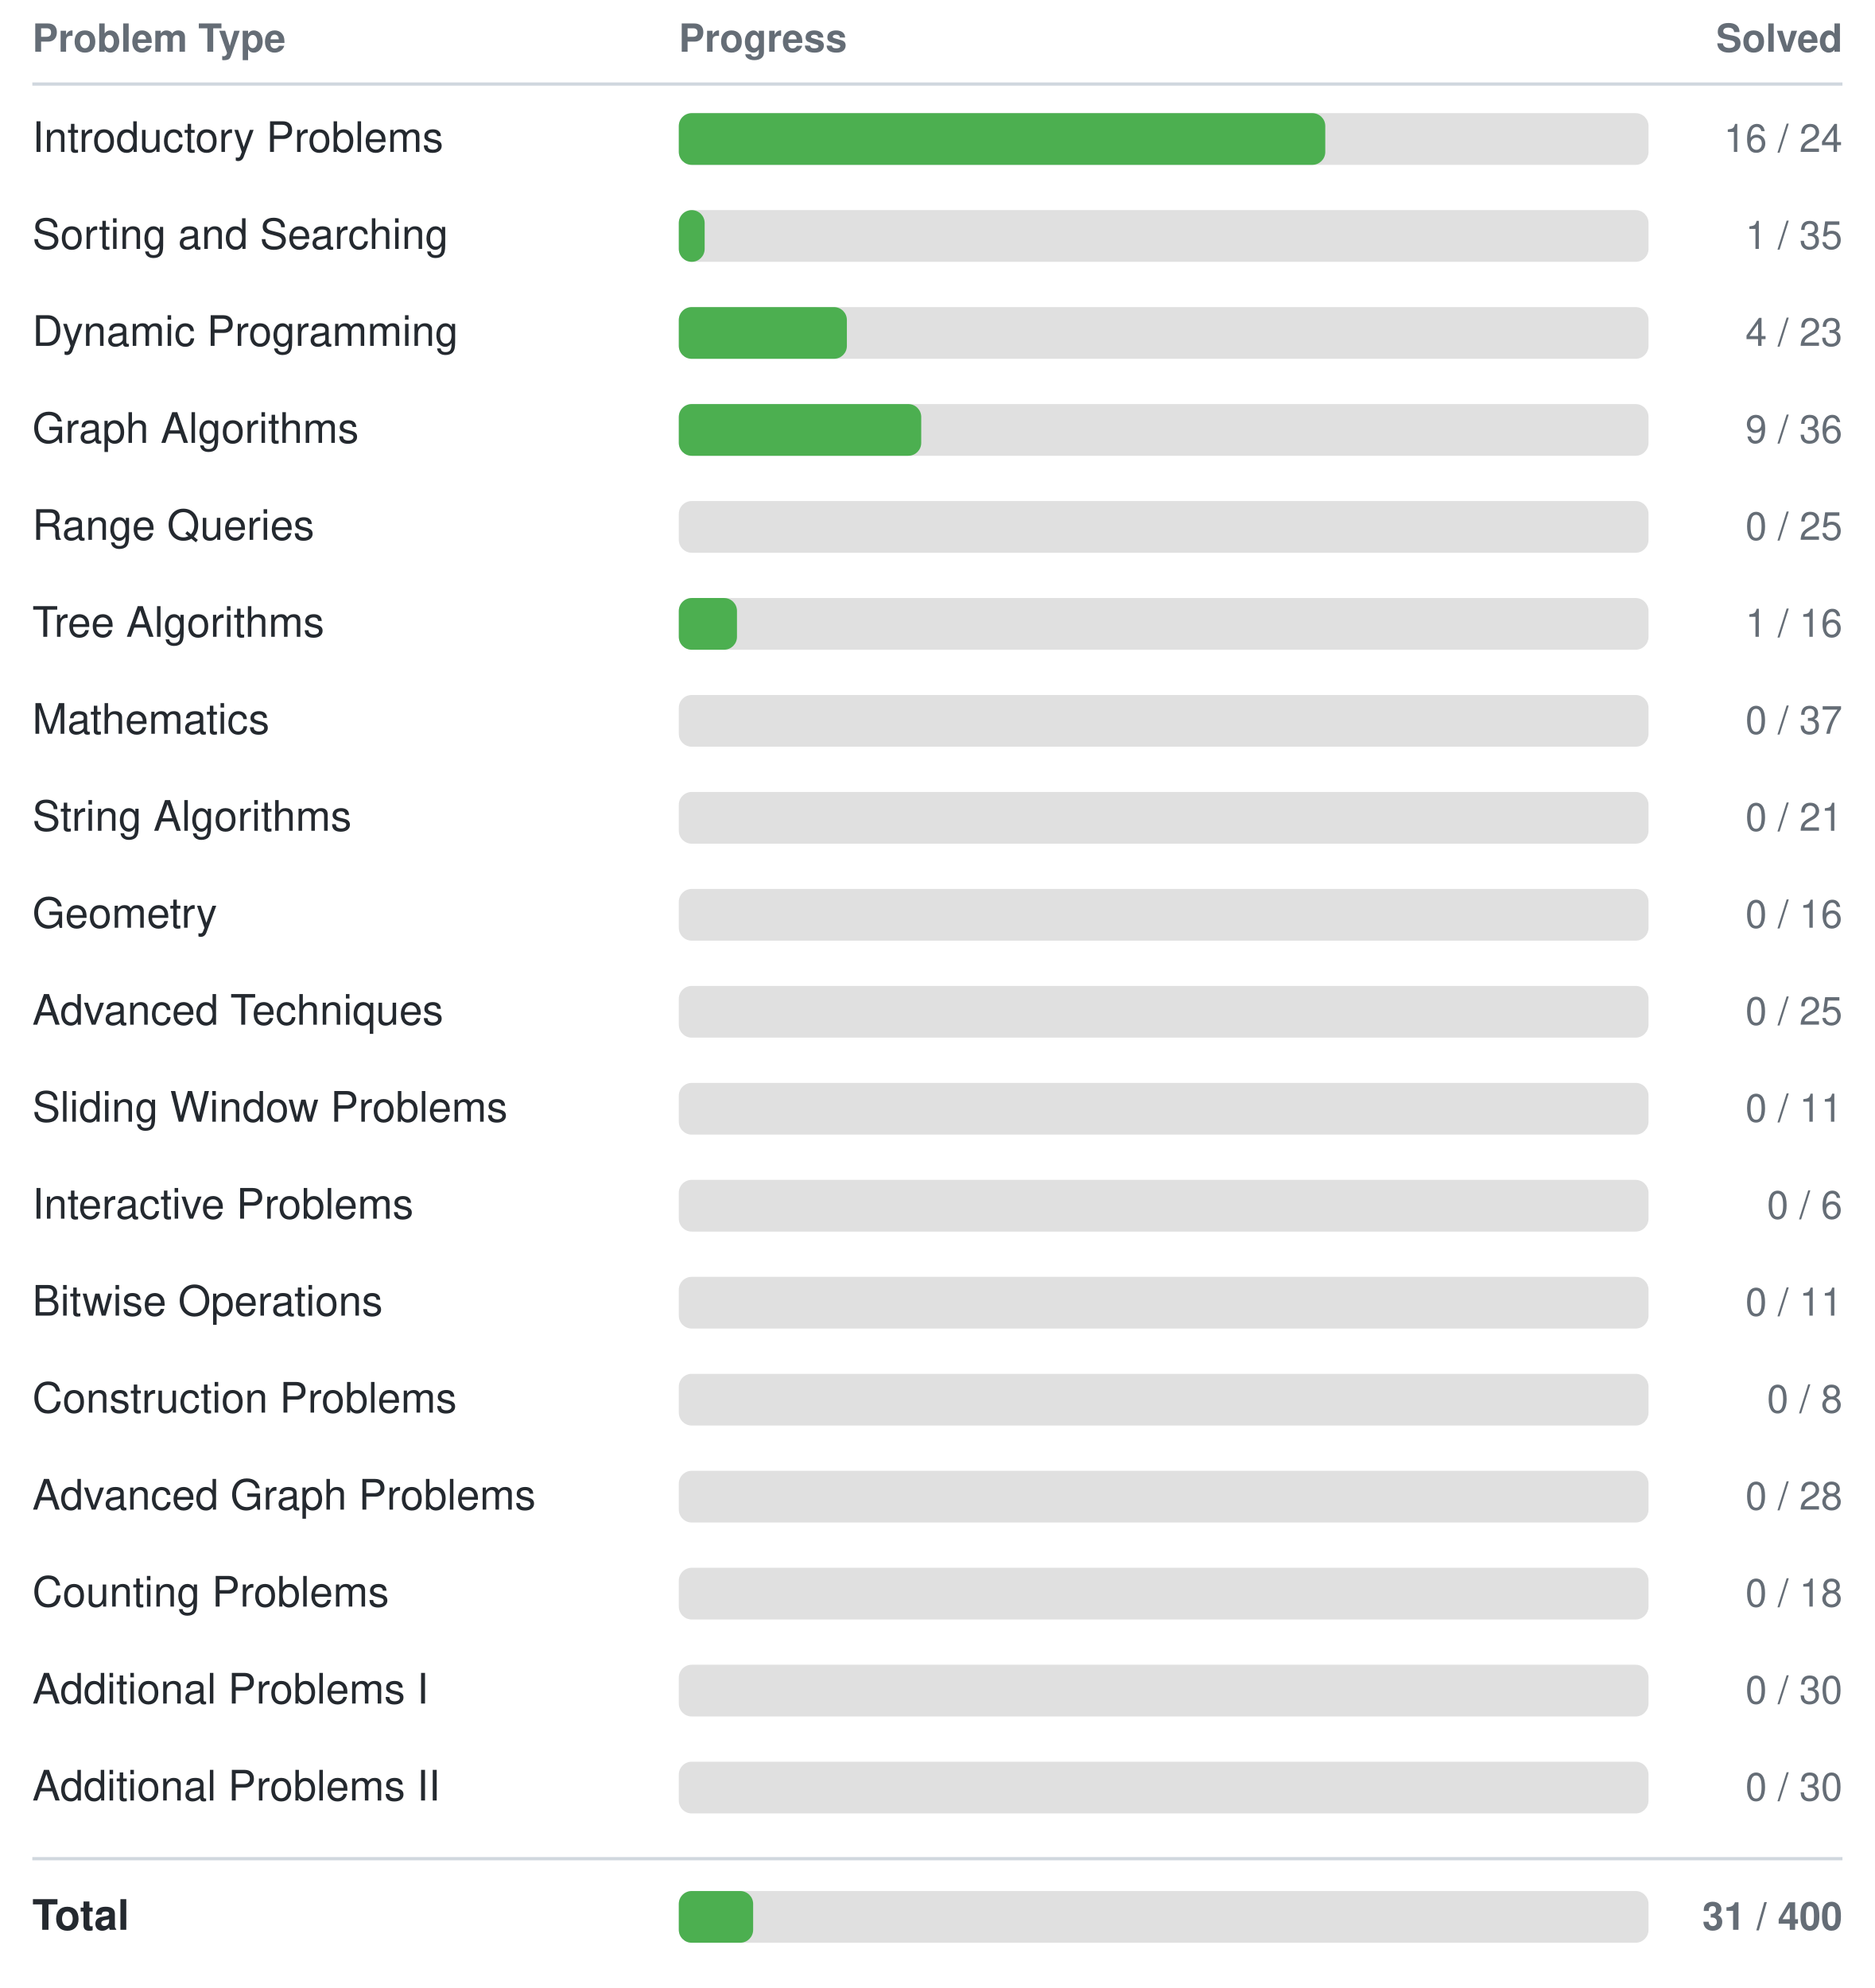
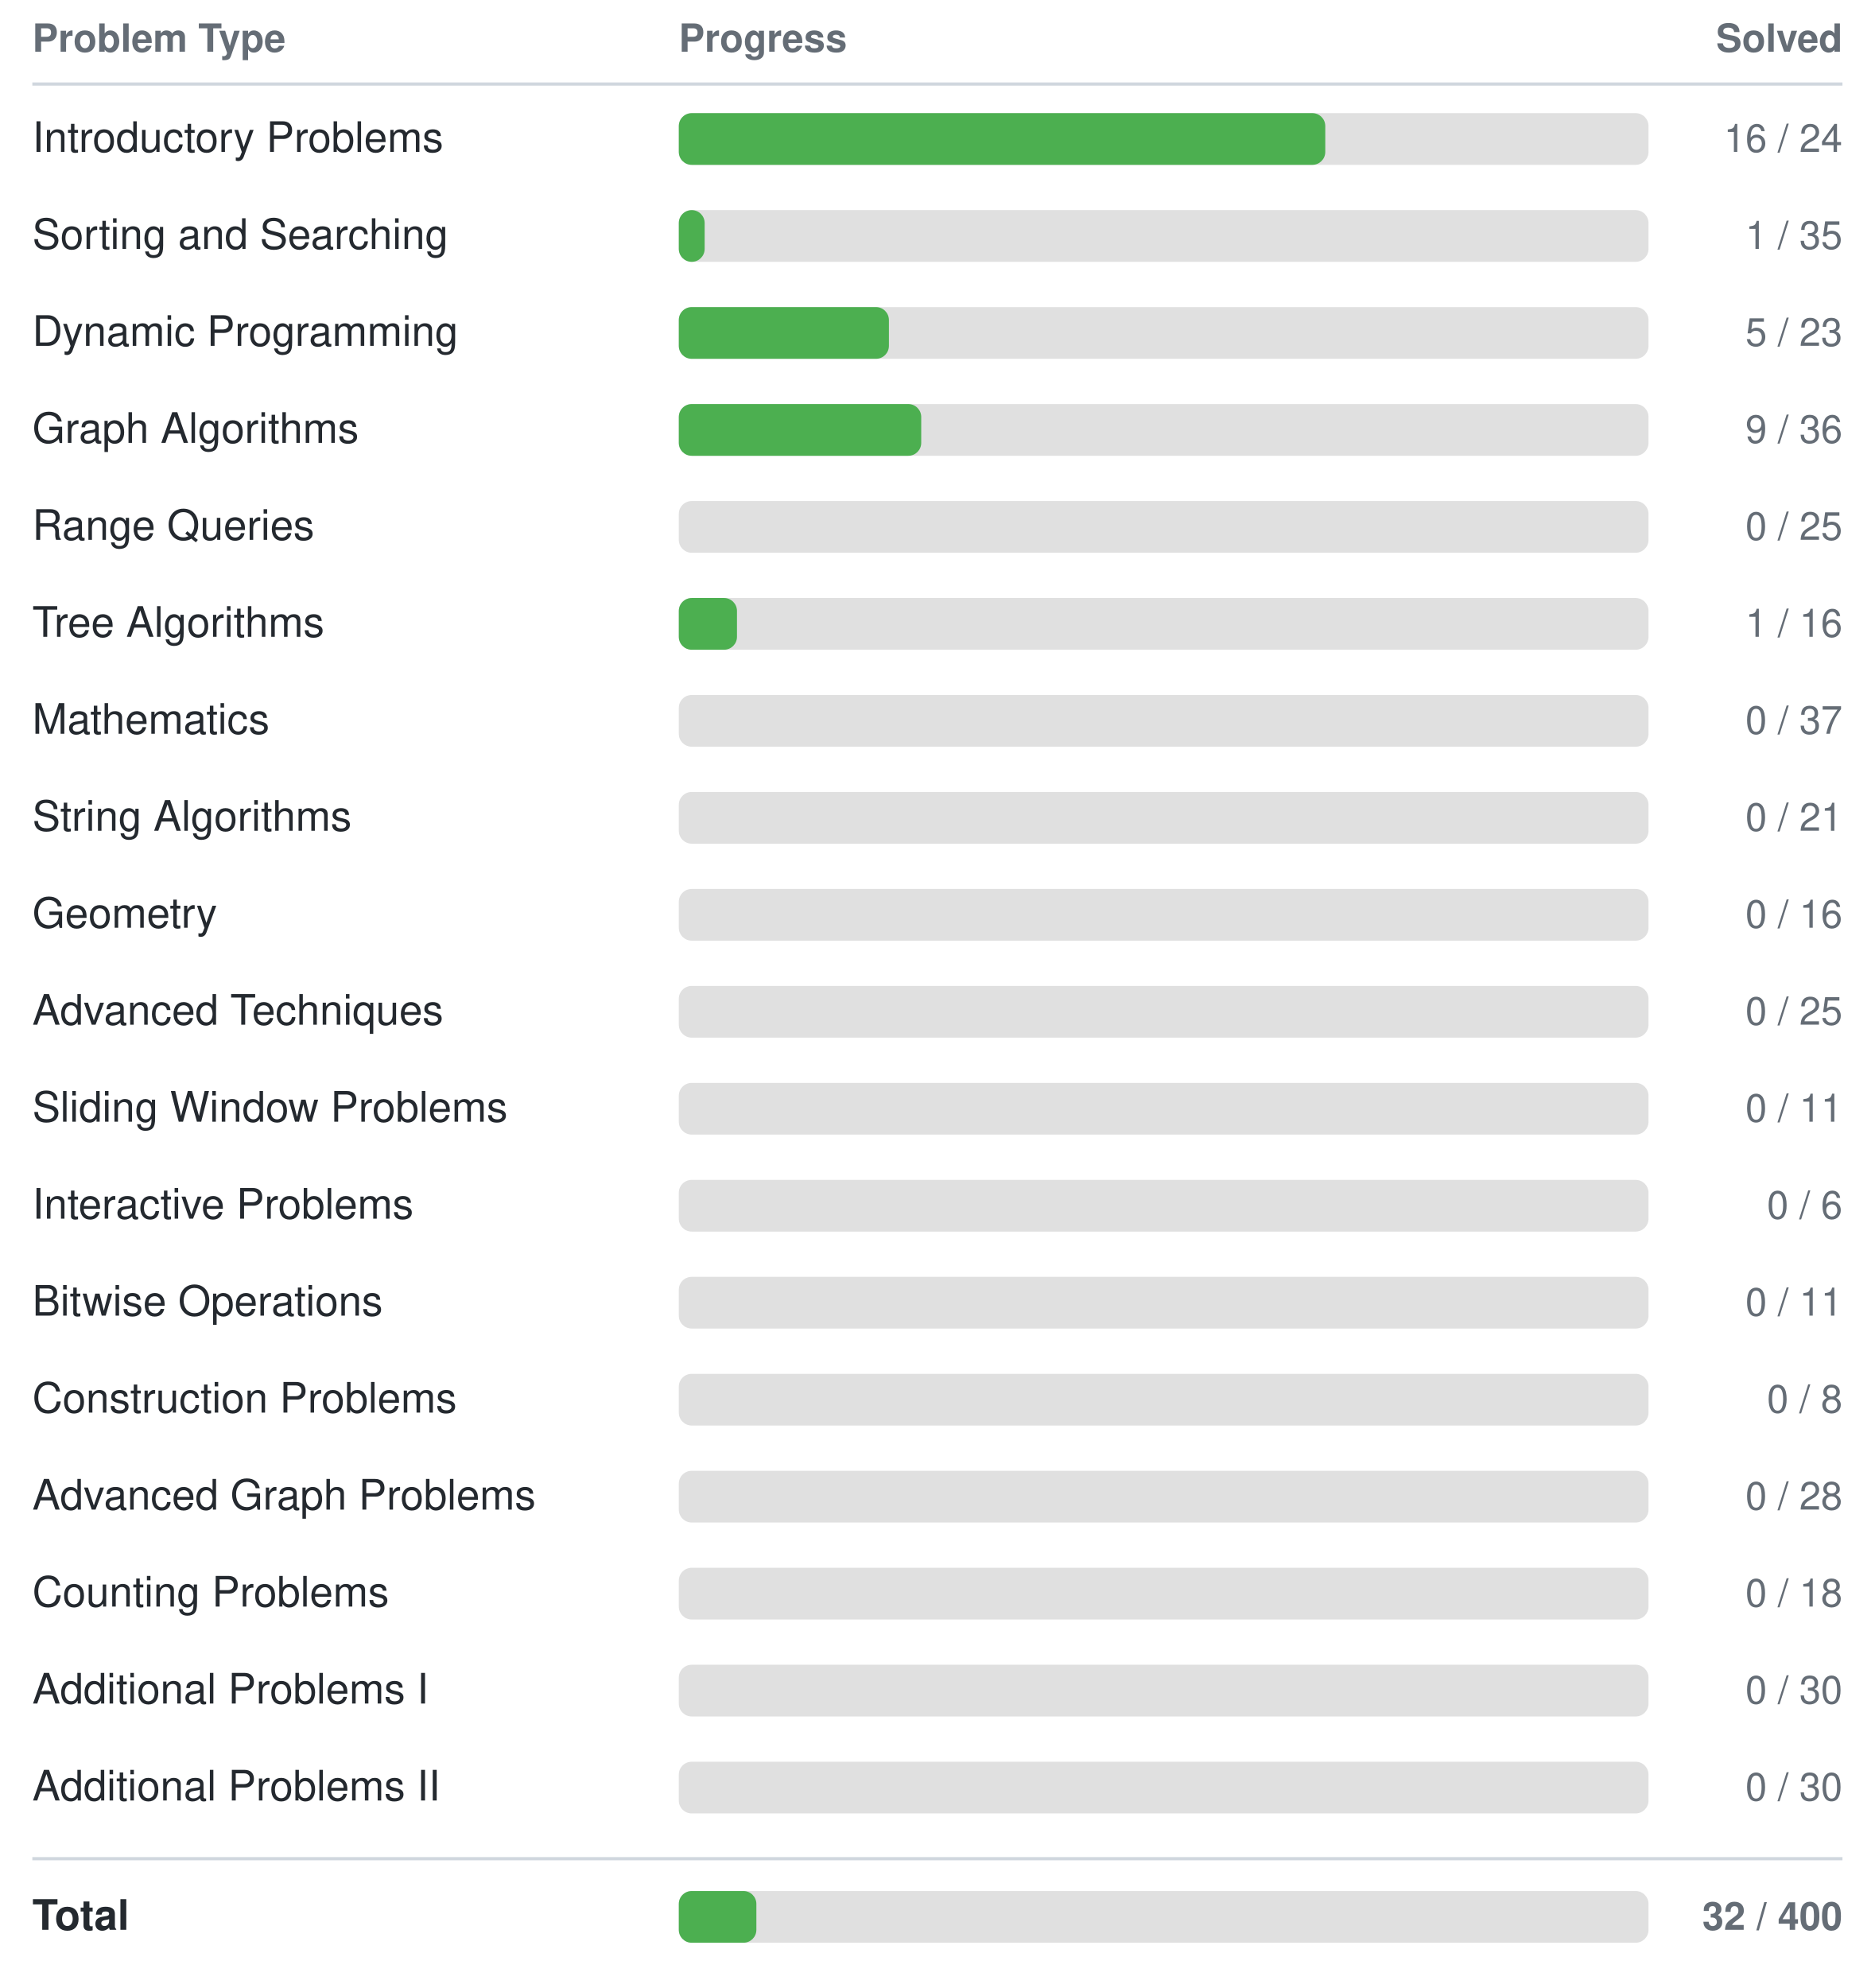
<svg xmlns="http://www.w3.org/2000/svg" width="580" height="615">
  <style>
    text { font-family: -apple-system, BlinkMacSystemFont, "Segoe UI", Helvetica, Arial, sans-serif; font-size: 13px; fill: #24292f; }
    text.header { font-size: 12px; font-weight: 600; fill: #656d76; }
    text.count { text-anchor: end; font-size: 12px; fill: #656d76; }
    line { stroke: #d0d7de; }
    @media (prefers-color-scheme: dark) {
      text { fill: #e6edf3; }
      text.header { fill: #8b949e; }
      text.count { fill: #8b949e; }
      line { stroke: #30363d; }
    }
  </style>
  <text class="header" x="10" y="16">Problem Type</text>
  <text class="header" x="210" y="16">Progress</text>
  <text class="header count" x="570" y="16">Solved</text>
  <line x1="10" y1="26" x2="570" y2="26" stroke-width="1" />
  <text x="10" y="47">Introductory Problems</text>
  <rect x="210" y="35" width="300" height="16" rx="4" fill="#e0e0e0" />
  <rect x="210" y="35" width="200" height="16" rx="4" fill="#4CAF50" />
  <text class="count" x="570" y="47">16 / 24</text>
  <text x="10" y="77">Sorting and Searching</text>
  <rect x="210" y="65" width="300" height="16" rx="4" fill="#e0e0e0" />
  <rect x="210" y="65" width="8" height="16" rx="4" fill="#4CAF50" />
  <text class="count" x="570" y="77">1 / 35</text>
  <text x="10" y="107">Dynamic Programming</text>
  <rect x="210" y="95" width="300" height="16" rx="4" fill="#e0e0e0" />
-   <rect x="210" y="95" width="52" height="16" rx="4" fill="#4CAF50" />
-   <text class="count" x="570" y="107">4 / 23</text>
+   <rect x="210" y="95" width="65" height="16" rx="4" fill="#4CAF50" />
+   <text class="count" x="570" y="107">5 / 23</text>
  <text x="10" y="137">Graph Algorithms</text>
  <rect x="210" y="125" width="300" height="16" rx="4" fill="#e0e0e0" />
  <rect x="210" y="125" width="75" height="16" rx="4" fill="#4CAF50" />
  <text class="count" x="570" y="137">9 / 36</text>
  <text x="10" y="167">Range Queries</text>
  <rect x="210" y="155" width="300" height="16" rx="4" fill="#e0e0e0" />
  <rect x="210" y="155" width="0" height="16" rx="4" fill="#4CAF50" />
  <text class="count" x="570" y="167">0 / 25</text>
  <text x="10" y="197">Tree Algorithms</text>
  <rect x="210" y="185" width="300" height="16" rx="4" fill="#e0e0e0" />
  <rect x="210" y="185" width="18" height="16" rx="4" fill="#4CAF50" />
  <text class="count" x="570" y="197">1 / 16</text>
  <text x="10" y="227">Mathematics</text>
  <rect x="210" y="215" width="300" height="16" rx="4" fill="#e0e0e0" />
  <rect x="210" y="215" width="0" height="16" rx="4" fill="#4CAF50" />
  <text class="count" x="570" y="227">0 / 37</text>
  <text x="10" y="257">String Algorithms</text>
  <rect x="210" y="245" width="300" height="16" rx="4" fill="#e0e0e0" />
  <rect x="210" y="245" width="0" height="16" rx="4" fill="#4CAF50" />
  <text class="count" x="570" y="257">0 / 21</text>
  <text x="10" y="287">Geometry</text>
  <rect x="210" y="275" width="300" height="16" rx="4" fill="#e0e0e0" />
  <rect x="210" y="275" width="0" height="16" rx="4" fill="#4CAF50" />
  <text class="count" x="570" y="287">0 / 16</text>
  <text x="10" y="317">Advanced Techniques</text>
  <rect x="210" y="305" width="300" height="16" rx="4" fill="#e0e0e0" />
  <rect x="210" y="305" width="0" height="16" rx="4" fill="#4CAF50" />
  <text class="count" x="570" y="317">0 / 25</text>
  <text x="10" y="347">Sliding Window Problems</text>
  <rect x="210" y="335" width="300" height="16" rx="4" fill="#e0e0e0" />
  <rect x="210" y="335" width="0" height="16" rx="4" fill="#4CAF50" />
  <text class="count" x="570" y="347">0 / 11</text>
  <text x="10" y="377">Interactive Problems</text>
  <rect x="210" y="365" width="300" height="16" rx="4" fill="#e0e0e0" />
  <rect x="210" y="365" width="0" height="16" rx="4" fill="#4CAF50" />
  <text class="count" x="570" y="377">0 / 6</text>
  <text x="10" y="407">Bitwise Operations</text>
  <rect x="210" y="395" width="300" height="16" rx="4" fill="#e0e0e0" />
  <rect x="210" y="395" width="0" height="16" rx="4" fill="#4CAF50" />
  <text class="count" x="570" y="407">0 / 11</text>
  <text x="10" y="437">Construction Problems</text>
  <rect x="210" y="425" width="300" height="16" rx="4" fill="#e0e0e0" />
  <rect x="210" y="425" width="0" height="16" rx="4" fill="#4CAF50" />
  <text class="count" x="570" y="437">0 / 8</text>
  <text x="10" y="467">Advanced Graph Problems</text>
  <rect x="210" y="455" width="300" height="16" rx="4" fill="#e0e0e0" />
  <rect x="210" y="455" width="0" height="16" rx="4" fill="#4CAF50" />
  <text class="count" x="570" y="467">0 / 28</text>
  <text x="10" y="497">Counting Problems</text>
  <rect x="210" y="485" width="300" height="16" rx="4" fill="#e0e0e0" />
  <rect x="210" y="485" width="0" height="16" rx="4" fill="#4CAF50" />
  <text class="count" x="570" y="497">0 / 18</text>
  <text x="10" y="527">Additional Problems I</text>
  <rect x="210" y="515" width="300" height="16" rx="4" fill="#e0e0e0" />
  <rect x="210" y="515" width="0" height="16" rx="4" fill="#4CAF50" />
  <text class="count" x="570" y="527">0 / 30</text>
  <text x="10" y="557">Additional Problems II</text>
  <rect x="210" y="545" width="300" height="16" rx="4" fill="#e0e0e0" />
  <rect x="210" y="545" width="0" height="16" rx="4" fill="#4CAF50" />
  <text class="count" x="570" y="557">0 / 30</text>
  <line x1="10" y1="575" x2="570" y2="575" stroke-width="1" />
  <text x="10" y="597" font-weight="bold">Total</text>
  <rect x="210" y="585" width="300" height="16" rx="4" fill="#e0e0e0" />
-   <rect x="210" y="585" width="23" height="16" rx="4" fill="#4CAF50" />
-   <text class="count" x="570" y="597" font-weight="bold">31 / 400</text>
+   <rect x="210" y="585" width="24" height="16" rx="4" fill="#4CAF50" />
+   <text class="count" x="570" y="597" font-weight="bold">32 / 400</text>
</svg>
